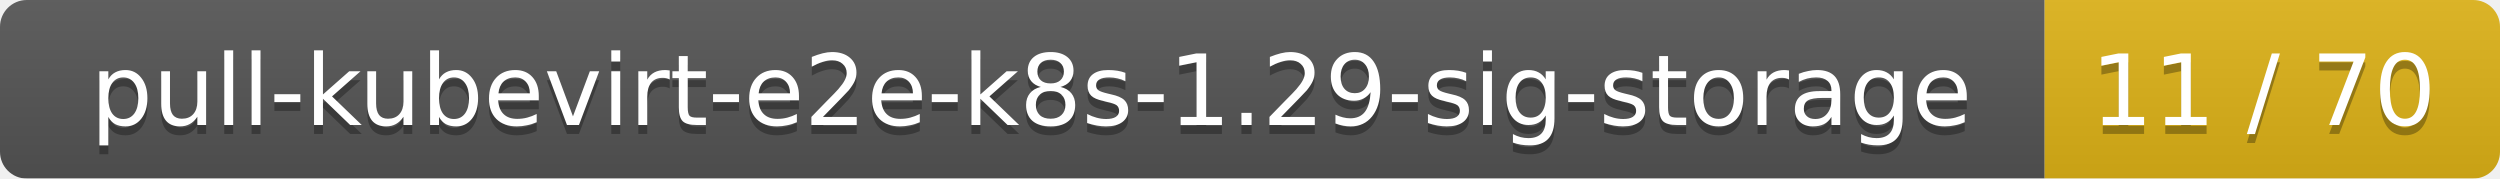
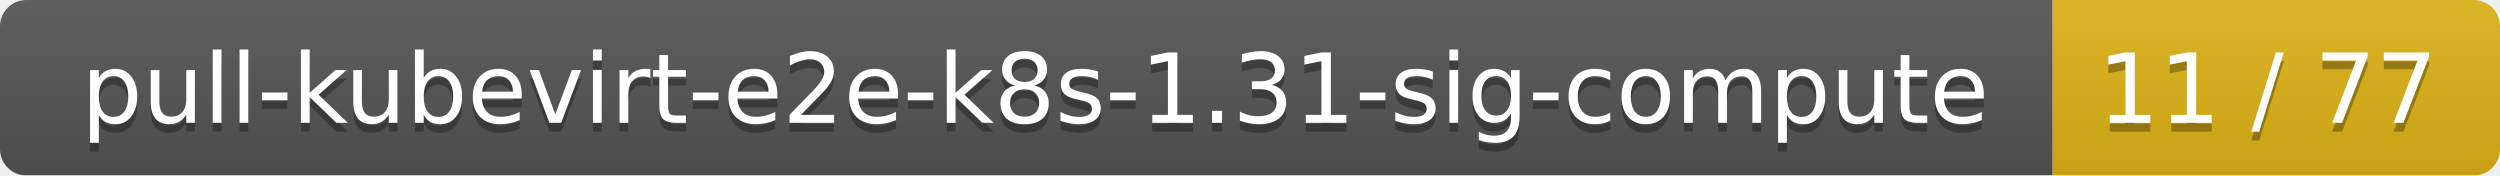
- <svg xmlns="http://www.w3.org/2000/svg" width="280" height="20">
+ <svg xmlns="http://www.w3.org/2000/svg" width="285" height="20">
  <linearGradient id="smooth" x2="0" y2="100%">
    <stop offset="0" stop-color="#bbb" stop-opacity=".1" />
    <stop offset="1" stop-opacity=".1" />
  </linearGradient>
  <mask id="round">
-     <rect width="280" height="20" rx="3" fill="#fff" />
+     <rect width="285" height="20" rx="3" fill="#fff" />
  </mask>
  <g mask="url(#round)">
-     <rect width="229" height="20" fill="#555" />
-     <rect x="229" width="51" height="20" fill="#dfb317" />
-     <rect width="280" height="20" fill="url(#smooth)" />
+     <rect width="234" height="20" fill="#555" />
+     <rect x="234" width="51" height="20" fill="#dfb317" />
+     <rect width="285" height="20" fill="url(#smooth)" />
  </g>
  <g fill="#fff" text-anchor="middle" font-family="DejaVu Sans,Verdana,Geneva,sans-serif" font-size="11">
-     <text x="115.5" y="15" fill="#010101" fill-opacity=".3">pull-kubevirt-e2e-k8s-1.29-sig-storage</text>
-     <text x="115.5" y="14">pull-kubevirt-e2e-k8s-1.29-sig-storage</text>
-     <text x="253.5" y="15" fill="#010101" fill-opacity=".3">11 / 70</text>
-     <text x="253.5" y="14">11 / 70</text>
+     <text x="118" y="15" fill="#010101" fill-opacity=".3">pull-kubevirt-e2e-k8s-1.31-sig-compute</text>
+     <text x="118" y="14">pull-kubevirt-e2e-k8s-1.31-sig-compute</text>
+     <text x="258.5" y="15" fill="#010101" fill-opacity=".3">11 / 77</text>
+     <text x="258.5" y="14">11 / 77</text>
  </g>
</svg>
